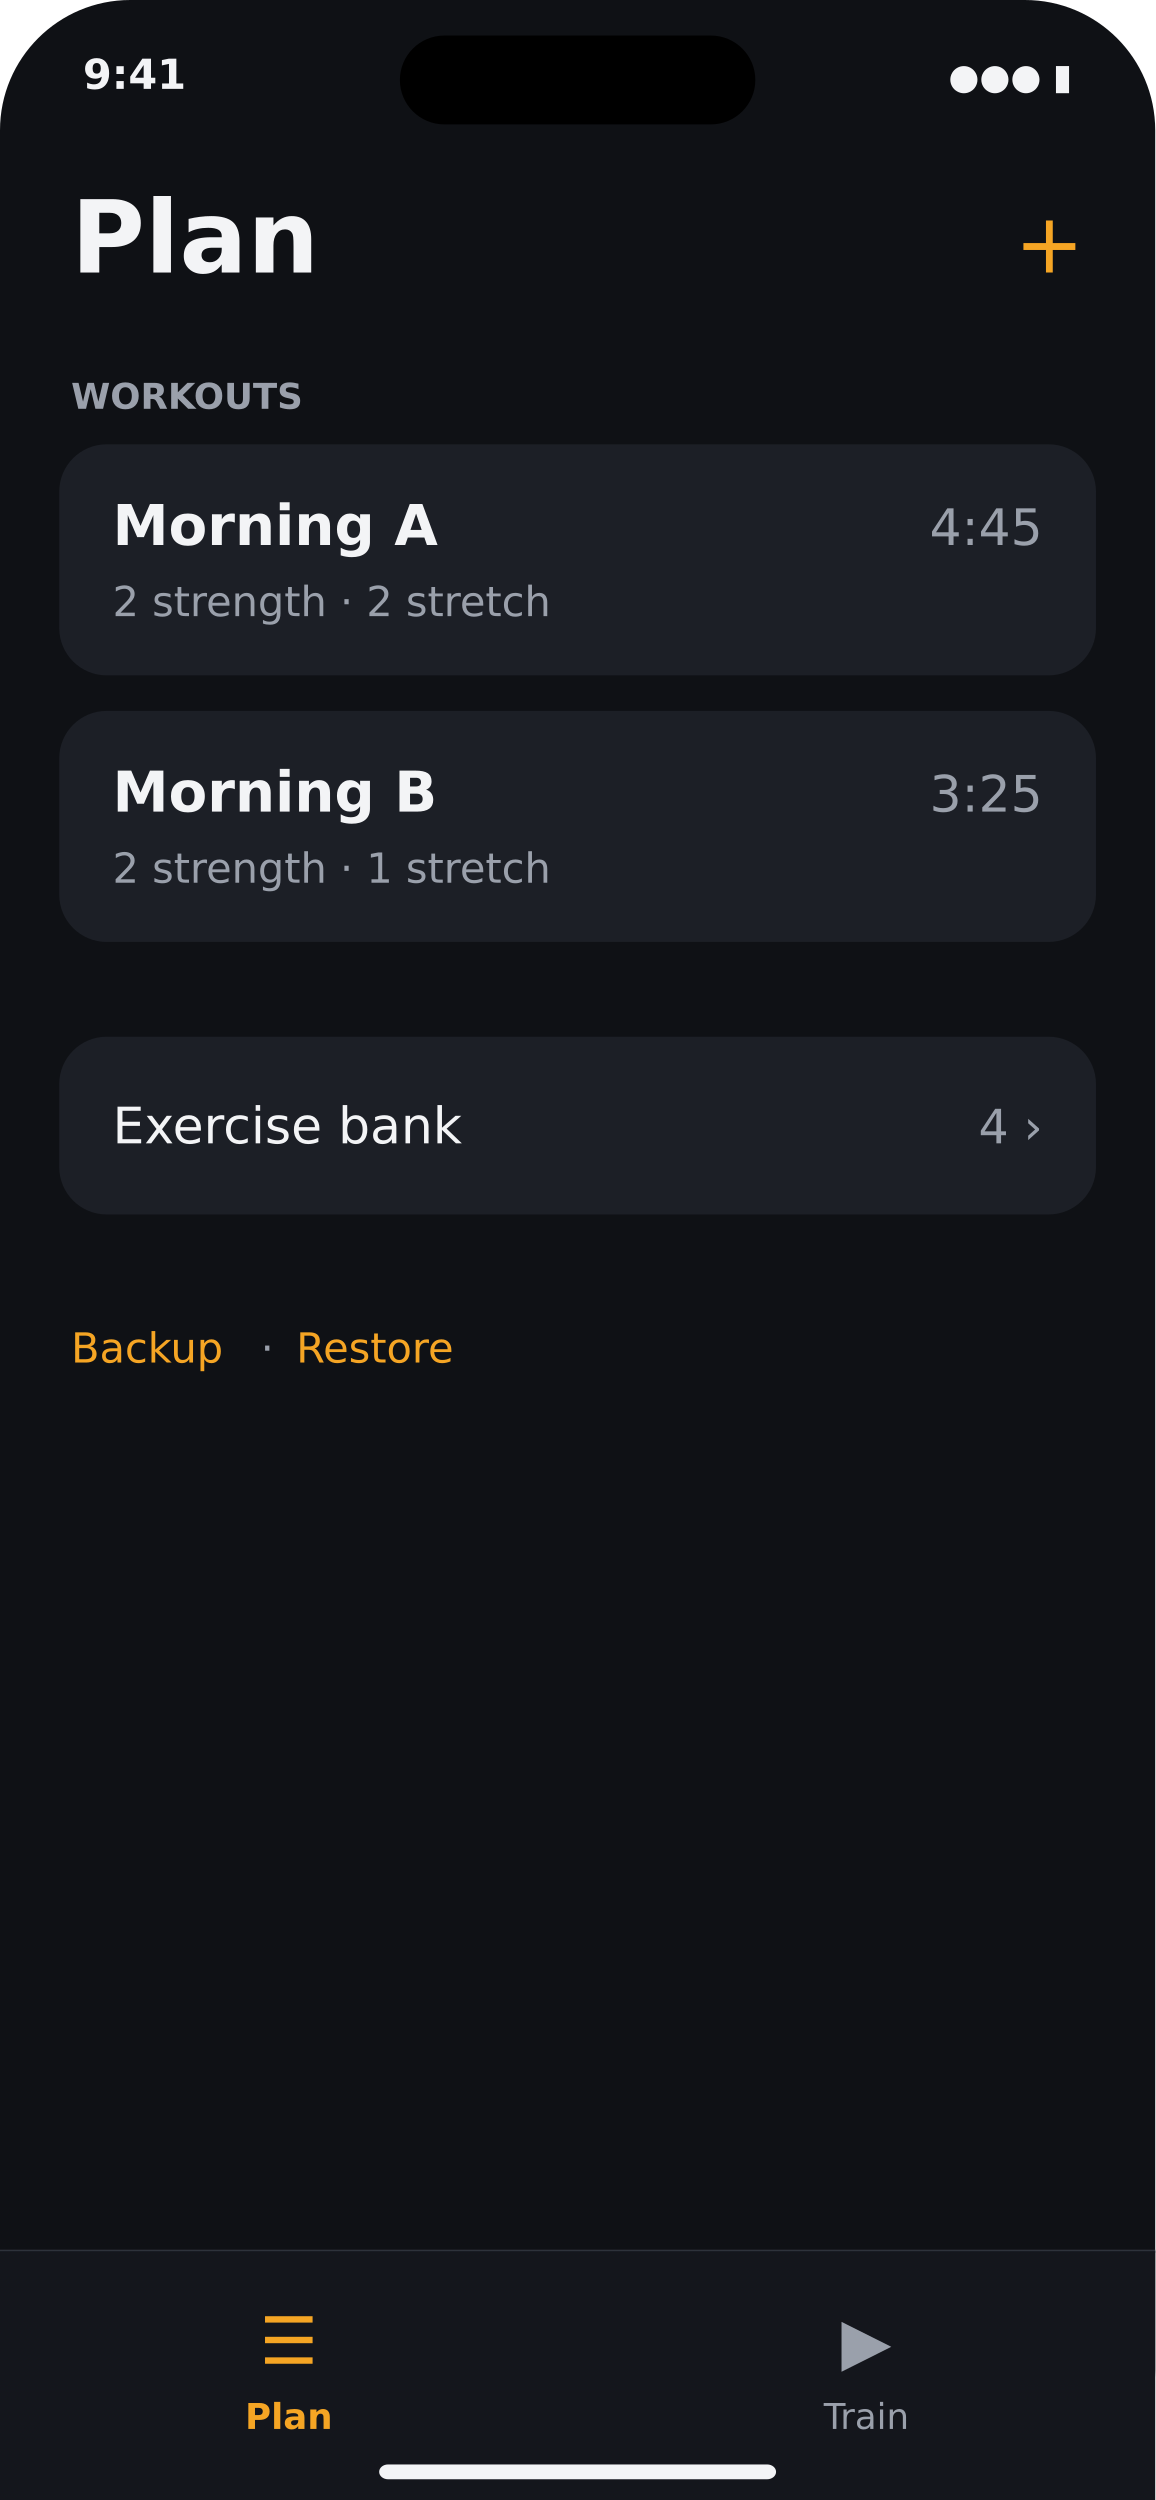
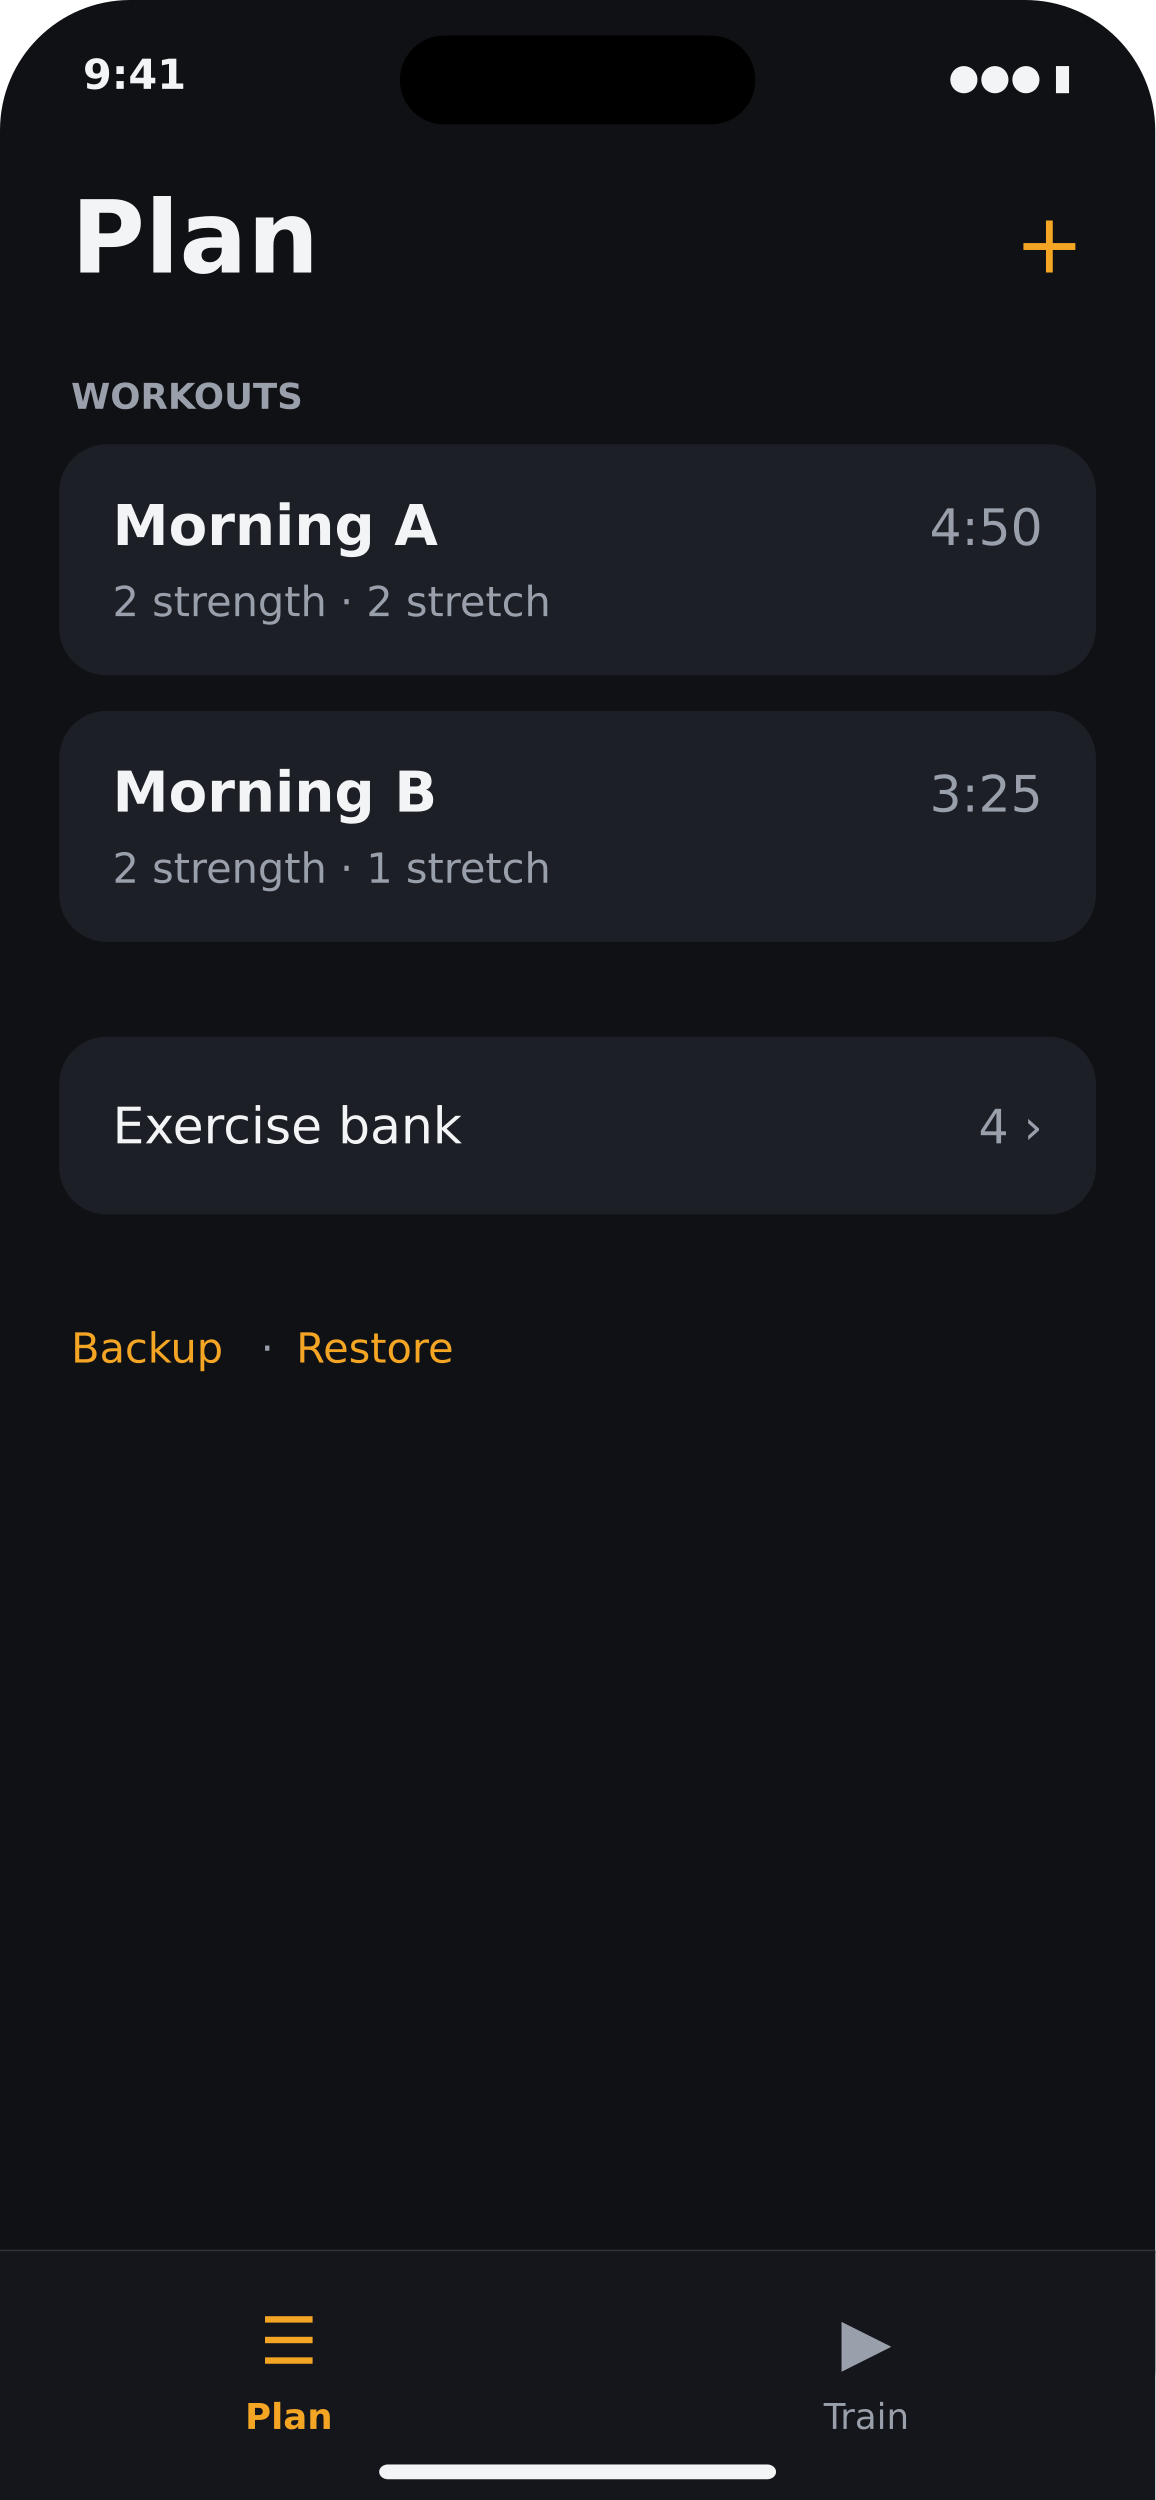
<svg xmlns="http://www.w3.org/2000/svg" width="390" height="844" viewBox="0 0 390 844">
  <rect x="0" y="0" width="390" height="844" rx="44" fill="#0F1115" opacity="1" />
  <text x="28" y="30" font-family="DejaVu Sans" font-size="14" fill="#F3F4F6" text-anchor="start" font-weight="bold" opacity="1">9:41</text>
  <text x="362" y="30" font-family="DejaVu Sans" font-size="12" fill="#F3F4F6" text-anchor="end" opacity="1">●●● ▮</text>
  <rect x="135.0" y="12" width="120" height="30" rx="15" fill="#000" opacity="1" />
  <text x="24" y="92" font-family="DejaVu Sans" font-size="34" fill="#F3F4F6" text-anchor="start" font-weight="bold" opacity="1">Plan</text>
  <text x="366" y="92" font-family="DejaVu Sans" font-size="28" fill="#F5A524" text-anchor="end" opacity="1">+</text>
  <text x="24" y="138" font-family="DejaVu Sans" font-size="12" fill="#9AA0AB" text-anchor="start" font-weight="bold" opacity="1">WORKOUTS</text>
  <rect x="20" y="150" width="350" height="78" rx="16" fill="#1C1F26" opacity="1" />
  <text x="38" y="184" font-family="DejaVu Sans" font-size="19" fill="#F3F4F6" text-anchor="start" font-weight="bold" opacity="1">Morning A</text>
-   <text x="352" y="184" font-family="DejaVu Sans" font-size="17" fill="#9AA0AB" text-anchor="end" opacity="1">4:45</text>
+   <text x="352" y="184" font-family="DejaVu Sans" font-size="17" fill="#9AA0AB" text-anchor="end" opacity="1">4:50</text>
  <text x="38" y="208" font-family="DejaVu Sans" font-size="14" fill="#9AA0AB" text-anchor="start" opacity="1">2 strength · 2 stretch</text>
  <rect x="20" y="240" width="350" height="78" rx="16" fill="#1C1F26" opacity="1" />
  <text x="38" y="274" font-family="DejaVu Sans" font-size="19" fill="#F3F4F6" text-anchor="start" font-weight="bold" opacity="1">Morning B</text>
  <text x="352" y="274" font-family="DejaVu Sans" font-size="17" fill="#9AA0AB" text-anchor="end" opacity="1">3:25</text>
  <text x="38" y="298" font-family="DejaVu Sans" font-size="14" fill="#9AA0AB" text-anchor="start" opacity="1">2 strength · 1 stretch</text>
  <rect x="20" y="350" width="350" height="60" rx="16" fill="#1C1F26" opacity="1" />
  <text x="38" y="386" font-family="DejaVu Sans" font-size="17" fill="#F3F4F6" text-anchor="start" opacity="1">Exercise bank</text>
  <text x="352" y="386" font-family="DejaVu Sans" font-size="16" fill="#9AA0AB" text-anchor="end" opacity="1">4  ›</text>
  <text x="24" y="460" font-family="DejaVu Sans" font-size="14" fill="#F5A524" text-anchor="start" opacity="1">Backup</text>
  <text x="88" y="460" font-family="DejaVu Sans" font-size="14" fill="#9AA0AB" text-anchor="start" opacity="1">·</text>
  <text x="100" y="460" font-family="DejaVu Sans" font-size="14" fill="#F5A524" text-anchor="start" opacity="1">Restore</text>
  <line x1="0" y1="760" x2="390" y2="760" stroke="#2E323B" />
  <rect x="0" y="760" width="390" height="84" rx="0" fill="#14161C" opacity="1" />
  <text x="97.5" y="798" font-family="DejaVu Sans" font-size="22" fill="#F5A524" text-anchor="middle" opacity="1">☰</text>
  <text x="97.5" y="820" font-family="DejaVu Sans" font-size="12" fill="#F5A524" text-anchor="middle" font-weight="bold" opacity="1">Plan</text>
  <text x="292.5" y="798" font-family="DejaVu Sans" font-size="22" fill="#9AA0AB" text-anchor="middle" opacity="1">▶</text>
  <text x="292.5" y="820" font-family="DejaVu Sans" font-size="12" fill="#9AA0AB" text-anchor="middle" opacity="1">Train</text>
  <rect x="128.0" y="832" width="134" height="5" rx="3" fill="#F3F4F6" opacity="1" />
</svg>
